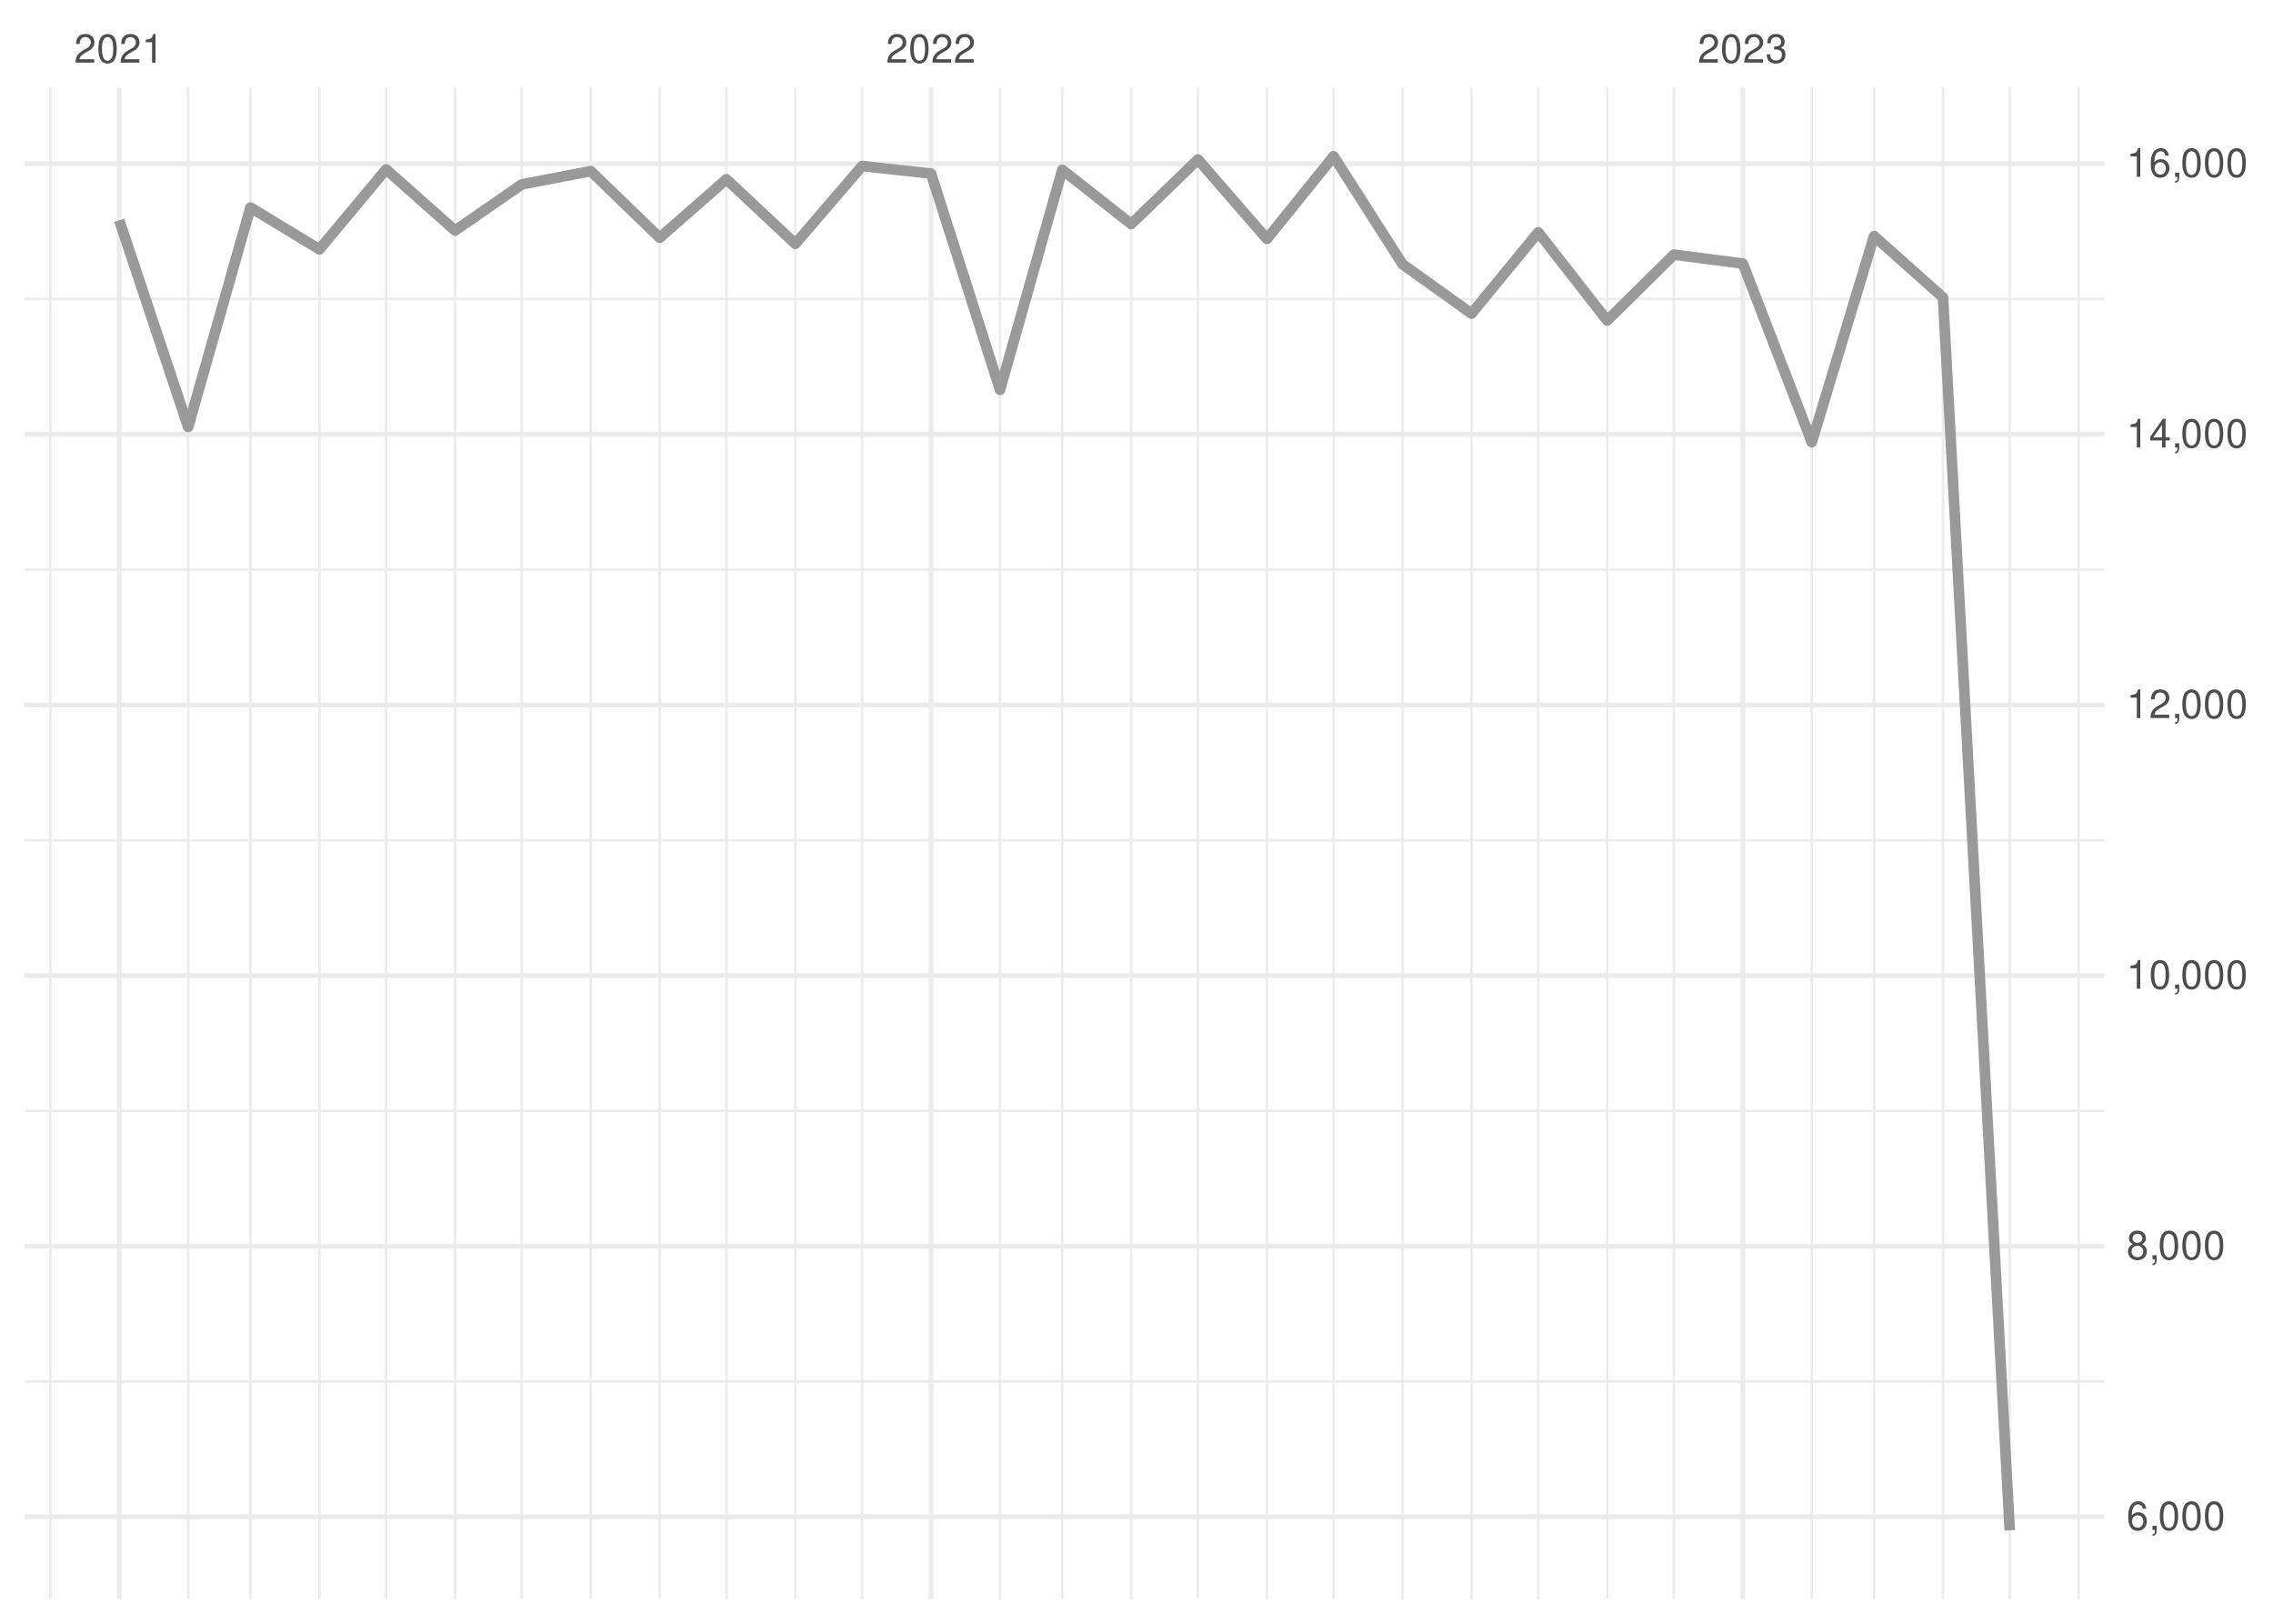
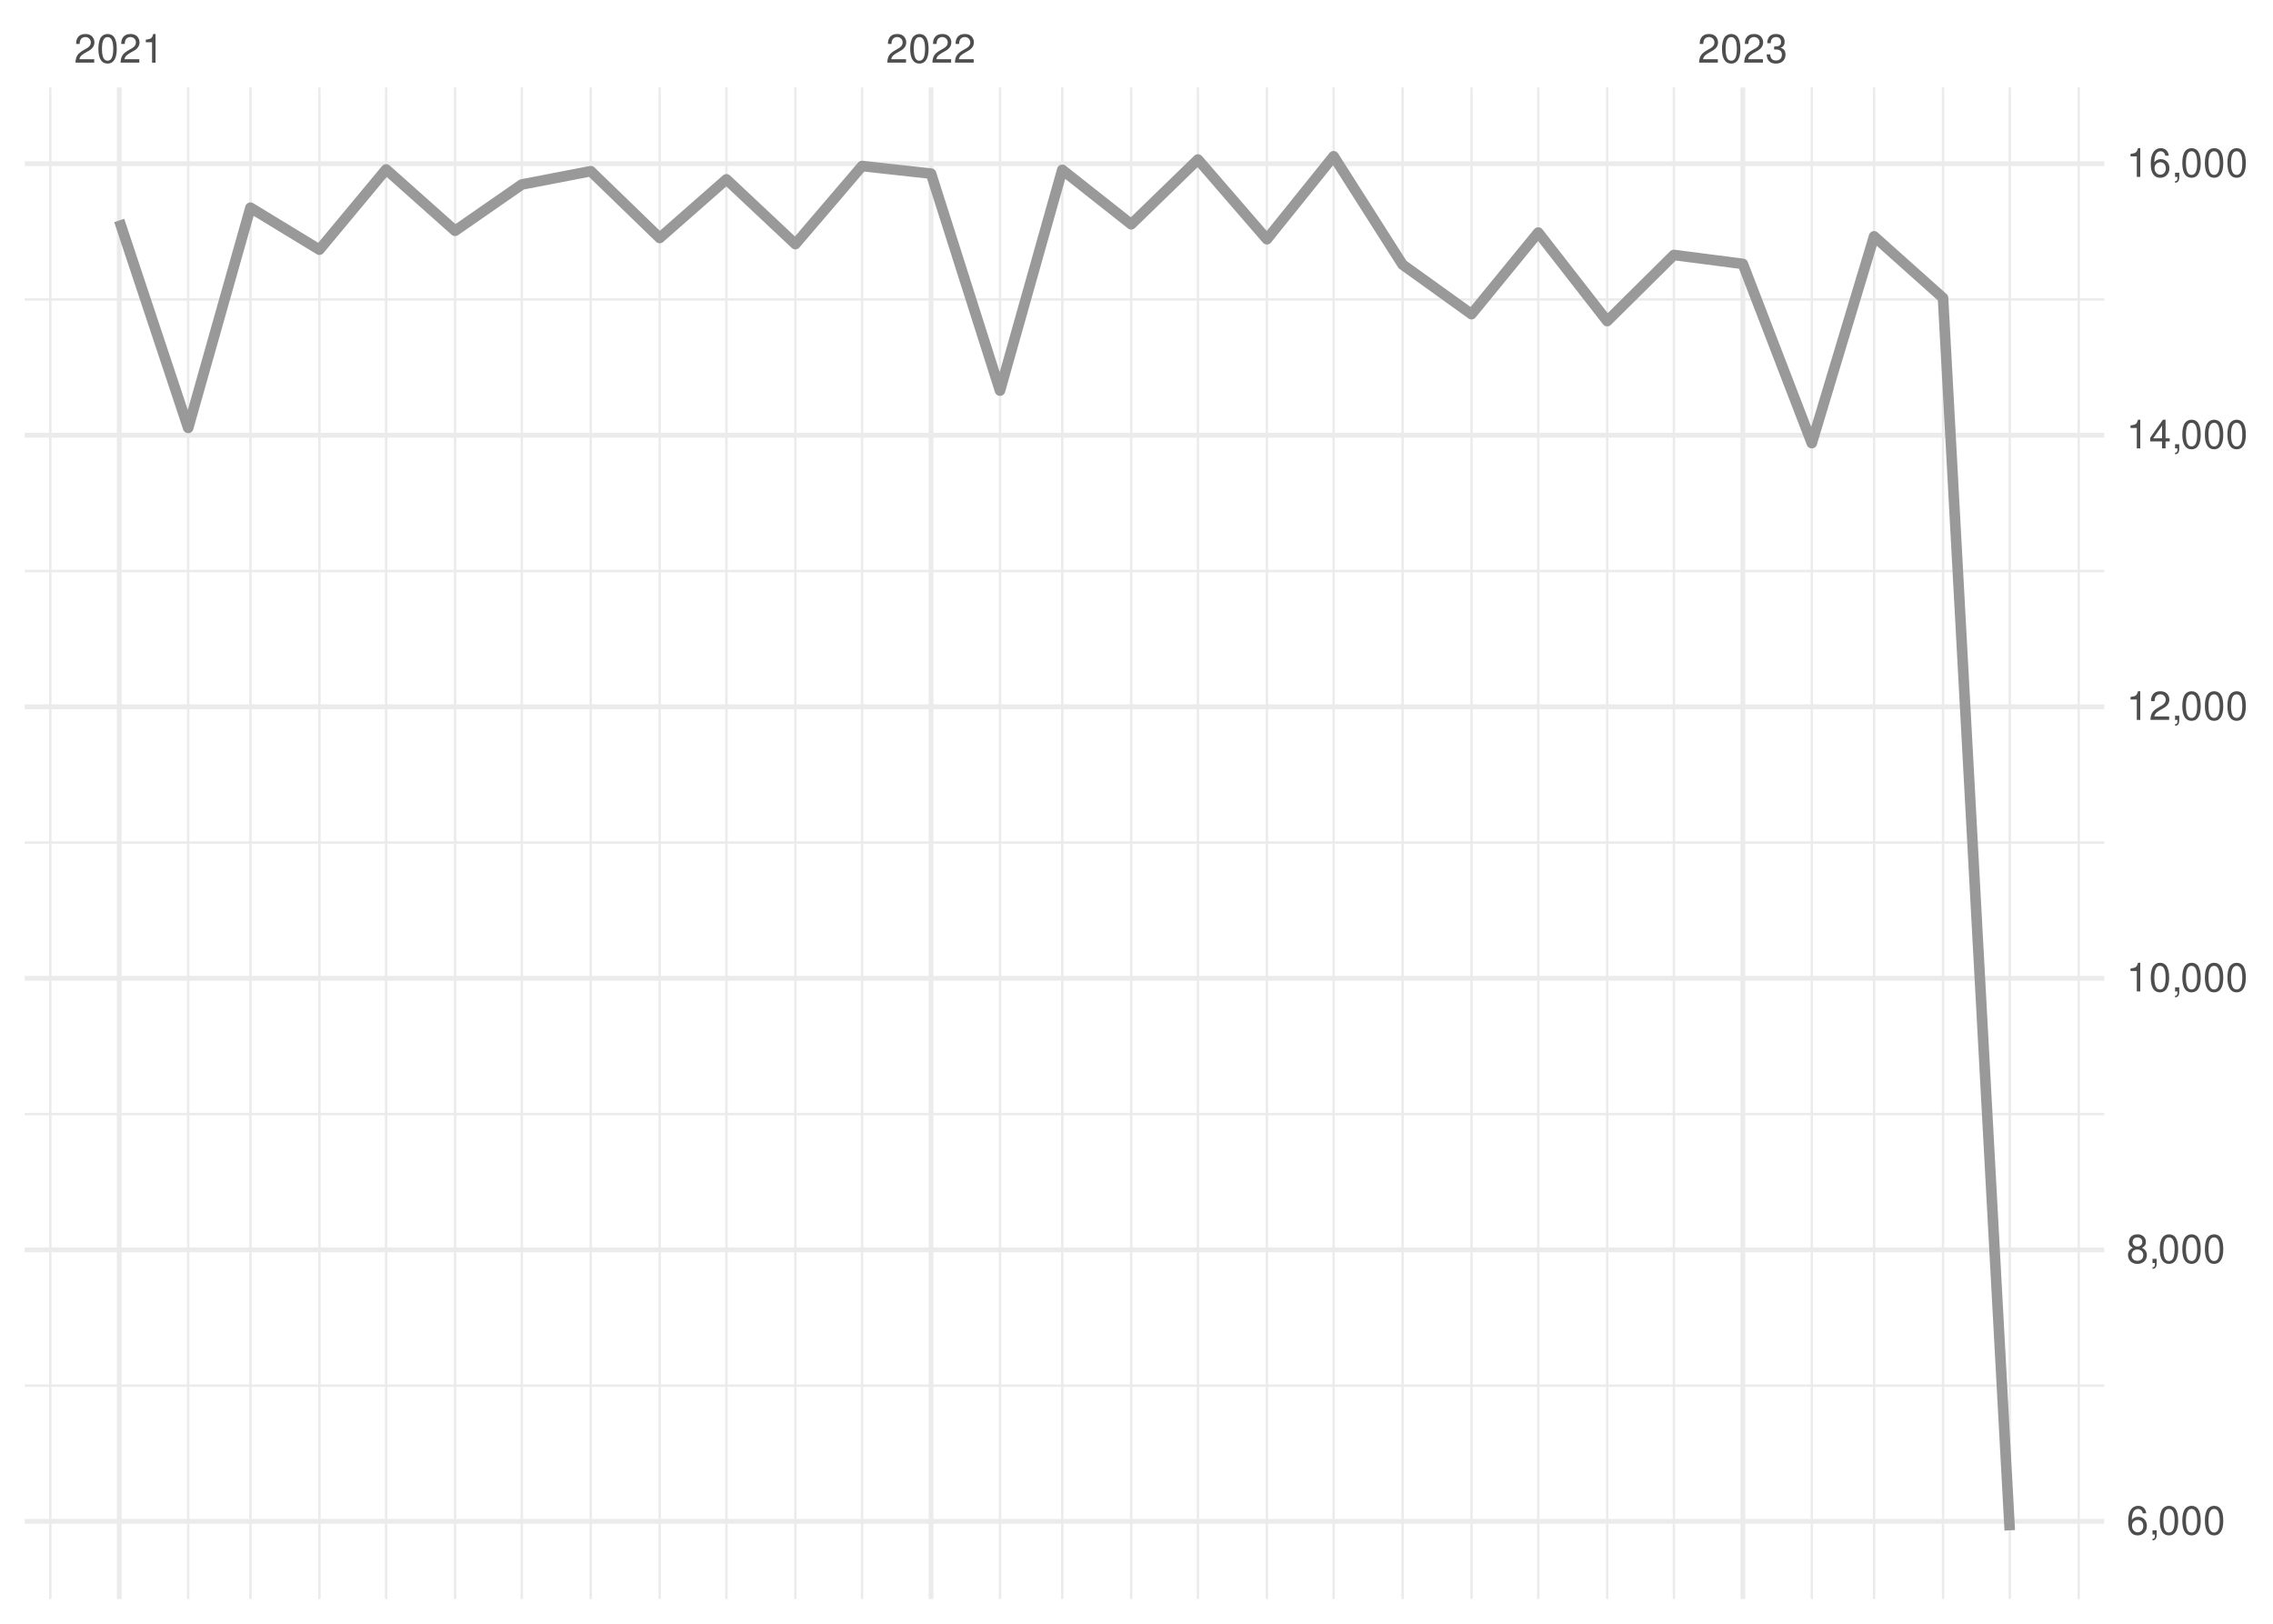
<svg xmlns="http://www.w3.org/2000/svg" xmlns:xlink="http://www.w3.org/1999/xlink" width="504pt" height="360pt" viewBox="0 0 504 360" version="1.1">
  <defs>
    <g>
      <symbol overflow="visible" id="glyph0-0">
        <path style="stroke:none;" d="" />
      </symbol>
      <symbol overflow="visible" id="glyph0-1">
        <path style="stroke:none;" d="M 4.453 -0.766 L 1.172 -0.766 C 1.25 -1.297 1.531 -1.625 2.297 -2.094 L 3.172 -2.594 C 4.047 -3.062 4.5 -3.719 4.5 -4.5 C 4.5 -5.031 4.281 -5.531 3.922 -5.875 C 3.547 -6.203 3.094 -6.359 2.5 -6.359 C 1.703 -6.359 1.125 -6.078 0.781 -5.531 C 0.547 -5.203 0.453 -4.797 0.438 -4.156 L 1.219 -4.156 C 1.234 -4.594 1.297 -4.844 1.406 -5.062 C 1.594 -5.438 2 -5.688 2.469 -5.688 C 3.172 -5.688 3.703 -5.172 3.703 -4.484 C 3.703 -3.969 3.406 -3.531 2.859 -3.219 L 2.047 -2.75 C 0.75 -2 0.375 -1.406 0.297 -0.016 L 4.453 -0.016 Z M 4.453 -0.766 " />
      </symbol>
      <symbol overflow="visible" id="glyph0-2">
        <path style="stroke:none;" d="M 2.422 -6.359 C 1.844 -6.359 1.312 -6.094 0.984 -5.672 C 0.578 -5.109 0.375 -4.25 0.375 -3.078 C 0.375 -0.938 1.078 0.203 2.422 0.203 C 3.734 0.203 4.453 -0.938 4.453 -3.031 C 4.453 -4.25 4.266 -5.078 3.859 -5.672 C 3.531 -6.109 3.016 -6.359 2.422 -6.359 Z M 2.422 -5.672 C 3.25 -5.672 3.672 -4.828 3.672 -3.094 C 3.672 -1.281 3.266 -0.438 2.406 -0.438 C 1.578 -0.438 1.172 -1.312 1.172 -3.062 C 1.172 -4.828 1.578 -5.672 2.422 -5.672 Z M 2.422 -5.672 " />
      </symbol>
      <symbol overflow="visible" id="glyph0-3">
        <path style="stroke:none;" d="M 2.281 -4.531 L 2.281 0 L 3.047 0 L 3.047 -6.359 L 2.547 -6.359 C 2.266 -5.391 2.094 -5.25 0.891 -5.094 L 0.891 -4.531 Z M 2.281 -4.531 " />
      </symbol>
      <symbol overflow="visible" id="glyph0-4">
        <path style="stroke:none;" d="M 1.938 -2.922 L 2.359 -2.922 C 3.203 -2.922 3.656 -2.531 3.656 -1.766 C 3.656 -0.969 3.172 -0.484 2.375 -0.484 C 1.516 -0.484 1.109 -0.922 1.062 -1.844 L 0.281 -1.844 C 0.312 -1.344 0.406 -1 0.547 -0.719 C 0.875 -0.109 1.484 0.203 2.344 0.203 C 3.625 0.203 4.453 -0.578 4.453 -1.781 C 4.453 -2.594 4.141 -3.031 3.391 -3.297 C 3.969 -3.531 4.266 -3.969 4.266 -4.609 C 4.266 -5.703 3.547 -6.359 2.359 -6.359 C 1.109 -6.359 0.438 -5.656 0.406 -4.312 L 1.188 -4.312 C 1.203 -4.703 1.234 -4.922 1.328 -5.109 C 1.5 -5.469 1.891 -5.688 2.375 -5.688 C 3.062 -5.688 3.469 -5.266 3.469 -4.578 C 3.469 -4.141 3.312 -3.859 2.969 -3.719 C 2.766 -3.625 2.484 -3.594 1.938 -3.578 Z M 1.938 -2.922 " />
      </symbol>
      <symbol overflow="visible" id="glyph0-5">
        <path style="stroke:none;" d="M 4.375 -4.703 C 4.234 -5.75 3.562 -6.359 2.609 -6.359 C 1.922 -6.359 1.312 -6.031 0.938 -5.453 C 0.547 -4.828 0.375 -4.062 0.375 -2.906 C 0.375 -1.828 0.531 -1.156 0.906 -0.594 C 1.234 -0.078 1.781 0.203 2.469 0.203 C 3.656 0.203 4.516 -0.688 4.516 -1.922 C 4.516 -3.094 3.719 -3.922 2.609 -3.922 C 1.984 -3.922 1.5 -3.688 1.172 -3.234 C 1.172 -4.797 1.672 -5.672 2.562 -5.672 C 3.109 -5.672 3.484 -5.328 3.609 -4.703 Z M 2.5 -3.234 C 3.25 -3.234 3.719 -2.703 3.719 -1.859 C 3.719 -1.062 3.188 -0.484 2.484 -0.484 C 1.766 -0.484 1.219 -1.094 1.219 -1.906 C 1.219 -2.688 1.734 -3.234 2.5 -3.234 Z M 2.5 -3.234 " />
      </symbol>
      <symbol overflow="visible" id="glyph0-6">
        <path style="stroke:none;" d="M 0.766 -0.922 L 0.766 0 L 1.297 0 L 1.297 0.156 C 1.297 0.766 1.172 0.938 0.766 0.953 L 0.766 1.297 C 1.344 1.312 1.688 0.891 1.688 0.141 L 1.688 -0.922 Z M 0.766 -0.922 " />
      </symbol>
      <symbol overflow="visible" id="glyph0-7">
        <path style="stroke:none;" d="M 3.438 -3.359 C 4.094 -3.75 4.297 -4.062 4.297 -4.656 C 4.297 -5.672 3.531 -6.359 2.422 -6.359 C 1.312 -6.359 0.547 -5.672 0.547 -4.672 C 0.547 -4.062 0.75 -3.75 1.391 -3.359 C 0.672 -2.984 0.328 -2.469 0.328 -1.766 C 0.328 -0.609 1.172 0.203 2.422 0.203 C 3.656 0.203 4.516 -0.609 4.516 -1.766 C 4.516 -2.469 4.156 -2.984 3.438 -3.359 Z M 2.422 -5.672 C 3.078 -5.672 3.5 -5.281 3.5 -4.641 C 3.5 -4.047 3.062 -3.656 2.422 -3.656 C 1.766 -3.656 1.344 -4.047 1.344 -4.656 C 1.344 -5.281 1.766 -5.672 2.422 -5.672 Z M 2.422 -3 C 3.188 -3 3.719 -2.484 3.719 -1.75 C 3.719 -0.984 3.203 -0.484 2.406 -0.484 C 1.641 -0.484 1.125 -1 1.125 -1.734 C 1.125 -2.5 1.641 -3 2.422 -3 Z M 2.422 -3 " />
      </symbol>
      <symbol overflow="visible" id="glyph0-8">
        <path style="stroke:none;" d="M 2.875 -1.547 L 2.875 0 L 3.656 0 L 3.656 -1.547 L 4.578 -1.547 L 4.578 -2.234 L 3.656 -2.234 L 3.656 -6.359 L 3.078 -6.359 L 0.25 -2.359 L 0.25 -1.547 Z M 2.875 -2.234 L 0.922 -2.234 L 2.875 -5.047 Z M 2.875 -2.234 " />
      </symbol>
    </g>
    <clipPath id="clip1">
-       <path d="M 5.48 306 L 466.59 306 L 466.59 307 L 5.48 307 Z M 5.48 306 " />
+       <path d="M 5.48 306 L 466.59 306 L 466.59 308 L 5.48 308 Z M 5.48 306 " />
    </clipPath>
    <clipPath id="clip2">
-       <path d="M 5.48 246 L 466.59 246 L 466.59 247 L 5.48 247 Z M 5.48 246 " />
+       <path d="M 5.48 246 L 466.59 246 L 466.59 248 L 5.48 248 Z M 5.48 246 " />
    </clipPath>
    <clipPath id="clip3">
-       <path d="M 5.48 186 L 466.59 186 L 466.59 187 L 5.48 187 Z M 5.48 186 " />
+       <path d="M 5.48 186 L 466.59 186 L 466.59 188 L 5.48 188 Z M 5.48 186 " />
    </clipPath>
    <clipPath id="clip4">
      <path d="M 5.48 126 L 466.59 126 L 466.59 127 L 5.48 127 Z M 5.48 126 " />
    </clipPath>
    <clipPath id="clip5">
      <path d="M 5.48 66 L 466.59 66 L 466.59 67 L 5.48 67 Z M 5.48 66 " />
    </clipPath>
    <clipPath id="clip6">
      <path d="M 10 19.41 L 12 19.41 L 12 354.52 L 10 354.52 Z M 10 19.41 " />
    </clipPath>
    <clipPath id="clip7">
      <path d="M 41 19.41 L 42 19.41 L 42 354.52 L 41 354.52 Z M 41 19.41 " />
    </clipPath>
    <clipPath id="clip8">
      <path d="M 55 19.41 L 56 19.41 L 56 354.52 L 55 354.52 Z M 55 19.41 " />
    </clipPath>
    <clipPath id="clip9">
      <path d="M 70 19.41 L 72 19.41 L 72 354.52 L 70 354.52 Z M 70 19.41 " />
    </clipPath>
    <clipPath id="clip10">
      <path d="M 85 19.41 L 86 19.41 L 86 354.52 L 85 354.52 Z M 85 19.41 " />
    </clipPath>
    <clipPath id="clip11">
      <path d="M 100 19.41 L 102 19.41 L 102 354.52 L 100 354.52 Z M 100 19.41 " />
    </clipPath>
    <clipPath id="clip12">
      <path d="M 115 19.41 L 116 19.41 L 116 354.52 L 115 354.52 Z M 115 19.41 " />
    </clipPath>
    <clipPath id="clip13">
      <path d="M 130 19.41 L 132 19.41 L 132 354.52 L 130 354.52 Z M 130 19.41 " />
    </clipPath>
    <clipPath id="clip14">
      <path d="M 146 19.41 L 147 19.41 L 147 354.52 L 146 354.52 Z M 146 19.41 " />
    </clipPath>
    <clipPath id="clip15">
      <path d="M 160 19.41 L 162 19.41 L 162 354.52 L 160 354.52 Z M 160 19.41 " />
    </clipPath>
    <clipPath id="clip16">
      <path d="M 176 19.41 L 177 19.41 L 177 354.52 L 176 354.52 Z M 176 19.41 " />
    </clipPath>
    <clipPath id="clip17">
      <path d="M 190 19.41 L 192 19.41 L 192 354.52 L 190 354.52 Z M 190 19.41 " />
    </clipPath>
    <clipPath id="clip18">
      <path d="M 221 19.41 L 222 19.41 L 222 354.52 L 221 354.52 Z M 221 19.41 " />
    </clipPath>
    <clipPath id="clip19">
      <path d="M 235 19.41 L 236 19.41 L 236 354.52 L 235 354.52 Z M 235 19.41 " />
    </clipPath>
    <clipPath id="clip20">
      <path d="M 250 19.41 L 252 19.41 L 252 354.52 L 250 354.52 Z M 250 19.41 " />
    </clipPath>
    <clipPath id="clip21">
      <path d="M 265 19.41 L 266 19.41 L 266 354.52 L 265 354.52 Z M 265 19.41 " />
    </clipPath>
    <clipPath id="clip22">
      <path d="M 280 19.41 L 282 19.41 L 282 354.52 L 280 354.52 Z M 280 19.41 " />
    </clipPath>
    <clipPath id="clip23">
      <path d="M 295 19.41 L 296 19.41 L 296 354.52 L 295 354.52 Z M 295 19.41 " />
    </clipPath>
    <clipPath id="clip24">
      <path d="M 310 19.41 L 312 19.41 L 312 354.52 L 310 354.52 Z M 310 19.41 " />
    </clipPath>
    <clipPath id="clip25">
      <path d="M 326 19.41 L 327 19.41 L 327 354.52 L 326 354.52 Z M 326 19.41 " />
    </clipPath>
    <clipPath id="clip26">
      <path d="M 340 19.41 L 342 19.41 L 342 354.52 L 340 354.52 Z M 340 19.41 " />
    </clipPath>
    <clipPath id="clip27">
      <path d="M 356 19.41 L 357 19.41 L 357 354.52 L 356 354.52 Z M 356 19.41 " />
    </clipPath>
    <clipPath id="clip28">
      <path d="M 370 19.41 L 372 19.41 L 372 354.52 L 370 354.52 Z M 370 19.41 " />
    </clipPath>
    <clipPath id="clip29">
      <path d="M 401 19.41 L 403 19.41 L 403 354.52 L 401 354.52 Z M 401 19.41 " />
    </clipPath>
    <clipPath id="clip30">
      <path d="M 415 19.41 L 416 19.41 L 416 354.52 L 415 354.52 Z M 415 19.41 " />
    </clipPath>
    <clipPath id="clip31">
      <path d="M 430 19.41 L 432 19.41 L 432 354.52 L 430 354.52 Z M 430 19.41 " />
    </clipPath>
    <clipPath id="clip32">
      <path d="M 445 19.41 L 446 19.41 L 446 354.52 L 445 354.52 Z M 445 19.41 " />
    </clipPath>
    <clipPath id="clip33">
      <path d="M 460 19.41 L 462 19.41 L 462 354.52 L 460 354.52 Z M 460 19.41 " />
    </clipPath>
    <clipPath id="clip34">
-       <path d="M 5.48 335 L 466.59 335 L 466.59 337 L 5.48 337 Z M 5.48 335 " />
+       <path d="M 5.48 336 L 466.59 336 L 466.59 338 L 5.48 338 Z M 5.48 336 " />
    </clipPath>
    <clipPath id="clip35">
-       <path d="M 5.48 275 L 466.59 275 L 466.59 277 L 5.48 277 Z M 5.48 275 " />
+       <path d="M 5.48 276 L 466.59 276 L 466.59 278 L 5.48 278 Z M 5.48 276 " />
    </clipPath>
    <clipPath id="clip36">
-       <path d="M 5.48 215 L 466.59 215 L 466.59 217 L 5.48 217 Z M 5.48 215 " />
+       <path d="M 5.48 216 L 466.59 216 L 466.59 218 L 5.48 218 Z M 5.48 216 " />
    </clipPath>
    <clipPath id="clip37">
-       <path d="M 5.48 155 L 466.59 155 L 466.59 157 L 5.48 157 Z M 5.48 155 " />
+       <path d="M 5.48 156 L 466.59 156 L 466.59 158 L 5.48 158 Z M 5.48 156 " />
    </clipPath>
    <clipPath id="clip38">
-       <path d="M 5.48 95 L 466.59 95 L 466.59 97 L 5.48 97 Z M 5.48 95 " />
+       <path d="M 5.48 95 L 466.59 95 L 466.59 98 L 5.48 98 Z M 5.48 95 " />
    </clipPath>
    <clipPath id="clip39">
      <path d="M 5.48 35 L 466.59 35 L 466.59 37 L 5.48 37 Z M 5.48 35 " />
    </clipPath>
    <clipPath id="clip40">
      <path d="M 25 19.41 L 27 19.41 L 27 354.52 L 25 354.52 Z M 25 19.41 " />
    </clipPath>
    <clipPath id="clip41">
      <path d="M 205 19.41 L 207 19.41 L 207 354.52 L 205 354.52 Z M 205 19.41 " />
    </clipPath>
    <clipPath id="clip42">
      <path d="M 385 19.41 L 387 19.41 L 387 354.52 L 385 354.52 Z M 385 19.41 " />
    </clipPath>
  </defs>
  <g id="surface26">
    <rect x="0" y="0" width="504" height="360" style="fill:rgb(100%,100%,100%);fill-opacity:1;stroke:none;" />
    <g clip-path="url(#clip1)" clip-rule="nonzero">
-       <path style="fill:none;stroke-width:0.533;stroke-linecap:butt;stroke-linejoin:round;stroke:rgb(92.157%,92.157%,92.157%);stroke-opacity:1;stroke-miterlimit:10;" d="M 5.48 306.289 L 466.59 306.289 " />
+       <path style="fill:none;stroke-width:0.533;stroke-linecap:butt;stroke-linejoin:round;stroke:rgb(92.157%,92.157%,92.157%);stroke-opacity:1;stroke-miterlimit:10;" d="M 5.48 307.203 L 466.59 307.203 " />
    </g>
    <g clip-path="url(#clip2)" clip-rule="nonzero">
-       <path style="fill:none;stroke-width:0.533;stroke-linecap:butt;stroke-linejoin:round;stroke:rgb(92.157%,92.157%,92.157%);stroke-opacity:1;stroke-miterlimit:10;" d="M 5.48 246.289 L 466.59 246.289 " />
+       <path style="fill:none;stroke-width:0.533;stroke-linecap:butt;stroke-linejoin:round;stroke:rgb(92.157%,92.157%,92.157%);stroke-opacity:1;stroke-miterlimit:10;" d="M 5.48 247 L 466.59 247 " />
    </g>
    <g clip-path="url(#clip3)" clip-rule="nonzero">
-       <path style="fill:none;stroke-width:0.533;stroke-linecap:butt;stroke-linejoin:round;stroke:rgb(92.157%,92.157%,92.157%);stroke-opacity:1;stroke-miterlimit:10;" d="M 5.48 186.289 L 466.59 186.289 " />
+       <path style="fill:none;stroke-width:0.533;stroke-linecap:butt;stroke-linejoin:round;stroke:rgb(92.157%,92.157%,92.157%);stroke-opacity:1;stroke-miterlimit:10;" d="M 5.48 186.801 L 466.59 186.801 " />
    </g>
    <g clip-path="url(#clip4)" clip-rule="nonzero">
-       <path style="fill:none;stroke-width:0.533;stroke-linecap:butt;stroke-linejoin:round;stroke:rgb(92.157%,92.157%,92.157%);stroke-opacity:1;stroke-miterlimit:10;" d="M 5.48 126.293 L 466.59 126.293 " />
+       <path style="fill:none;stroke-width:0.533;stroke-linecap:butt;stroke-linejoin:round;stroke:rgb(92.157%,92.157%,92.157%);stroke-opacity:1;stroke-miterlimit:10;" d="M 5.48 126.602 L 466.59 126.602 " />
    </g>
    <g clip-path="url(#clip5)" clip-rule="nonzero">
-       <path style="fill:none;stroke-width:0.533;stroke-linecap:butt;stroke-linejoin:round;stroke:rgb(92.157%,92.157%,92.157%);stroke-opacity:1;stroke-miterlimit:10;" d="M 5.48 66.293 L 466.59 66.293 " />
+       <path style="fill:none;stroke-width:0.533;stroke-linecap:butt;stroke-linejoin:round;stroke:rgb(92.157%,92.157%,92.157%);stroke-opacity:1;stroke-miterlimit:10;" d="M 5.48 66.398 L 466.59 66.398 " />
    </g>
    <g clip-path="url(#clip6)" clip-rule="nonzero">
      <path style="fill:none;stroke-width:0.533;stroke-linecap:butt;stroke-linejoin:round;stroke:rgb(92.157%,92.157%,92.157%);stroke-opacity:1;stroke-miterlimit:10;" d="M 11.152 354.52 L 11.152 19.41 " />
    </g>
    <g clip-path="url(#clip7)" clip-rule="nonzero">
      <path style="fill:none;stroke-width:0.533;stroke-linecap:butt;stroke-linejoin:round;stroke:rgb(92.157%,92.157%,92.157%);stroke-opacity:1;stroke-miterlimit:10;" d="M 41.727 354.52 L 41.727 19.41 " />
    </g>
    <g clip-path="url(#clip8)" clip-rule="nonzero">
      <path style="fill:none;stroke-width:0.533;stroke-linecap:butt;stroke-linejoin:round;stroke:rgb(92.157%,92.157%,92.157%);stroke-opacity:1;stroke-miterlimit:10;" d="M 55.535 354.52 L 55.535 19.41 " />
    </g>
    <g clip-path="url(#clip9)" clip-rule="nonzero">
      <path style="fill:none;stroke-width:0.533;stroke-linecap:butt;stroke-linejoin:round;stroke:rgb(92.157%,92.157%,92.157%);stroke-opacity:1;stroke-miterlimit:10;" d="M 70.824 354.52 L 70.824 19.41 " />
    </g>
    <g clip-path="url(#clip10)" clip-rule="nonzero">
      <path style="fill:none;stroke-width:0.533;stroke-linecap:butt;stroke-linejoin:round;stroke:rgb(92.157%,92.157%,92.157%);stroke-opacity:1;stroke-miterlimit:10;" d="M 85.617 354.52 L 85.617 19.41 " />
    </g>
    <g clip-path="url(#clip11)" clip-rule="nonzero">
      <path style="fill:none;stroke-width:0.533;stroke-linecap:butt;stroke-linejoin:round;stroke:rgb(92.157%,92.157%,92.157%);stroke-opacity:1;stroke-miterlimit:10;" d="M 100.906 354.52 L 100.906 19.41 " />
    </g>
    <g clip-path="url(#clip12)" clip-rule="nonzero">
      <path style="fill:none;stroke-width:0.533;stroke-linecap:butt;stroke-linejoin:round;stroke:rgb(92.157%,92.157%,92.157%);stroke-opacity:1;stroke-miterlimit:10;" d="M 115.703 354.52 L 115.703 19.41 " />
    </g>
    <g clip-path="url(#clip13)" clip-rule="nonzero">
      <path style="fill:none;stroke-width:0.533;stroke-linecap:butt;stroke-linejoin:round;stroke:rgb(92.157%,92.157%,92.157%);stroke-opacity:1;stroke-miterlimit:10;" d="M 130.988 354.52 L 130.988 19.41 " />
    </g>
    <g clip-path="url(#clip14)" clip-rule="nonzero">
      <path style="fill:none;stroke-width:0.533;stroke-linecap:butt;stroke-linejoin:round;stroke:rgb(92.157%,92.157%,92.157%);stroke-opacity:1;stroke-miterlimit:10;" d="M 146.277 354.52 L 146.277 19.41 " />
    </g>
    <g clip-path="url(#clip15)" clip-rule="nonzero">
      <path style="fill:none;stroke-width:0.533;stroke-linecap:butt;stroke-linejoin:round;stroke:rgb(92.157%,92.157%,92.157%);stroke-opacity:1;stroke-miterlimit:10;" d="M 161.074 354.52 L 161.074 19.41 " />
    </g>
    <g clip-path="url(#clip16)" clip-rule="nonzero">
      <path style="fill:none;stroke-width:0.533;stroke-linecap:butt;stroke-linejoin:round;stroke:rgb(92.157%,92.157%,92.157%);stroke-opacity:1;stroke-miterlimit:10;" d="M 176.359 354.52 L 176.359 19.41 " />
    </g>
    <g clip-path="url(#clip17)" clip-rule="nonzero">
      <path style="fill:none;stroke-width:0.533;stroke-linecap:butt;stroke-linejoin:round;stroke:rgb(92.157%,92.157%,92.157%);stroke-opacity:1;stroke-miterlimit:10;" d="M 191.156 354.52 L 191.156 19.41 " />
    </g>
    <g clip-path="url(#clip18)" clip-rule="nonzero">
      <path style="fill:none;stroke-width:0.533;stroke-linecap:butt;stroke-linejoin:round;stroke:rgb(92.157%,92.157%,92.157%);stroke-opacity:1;stroke-miterlimit:10;" d="M 221.734 354.52 L 221.734 19.41 " />
    </g>
    <g clip-path="url(#clip19)" clip-rule="nonzero">
      <path style="fill:none;stroke-width:0.533;stroke-linecap:butt;stroke-linejoin:round;stroke:rgb(92.157%,92.157%,92.157%);stroke-opacity:1;stroke-miterlimit:10;" d="M 235.543 354.52 L 235.543 19.41 " />
    </g>
    <g clip-path="url(#clip20)" clip-rule="nonzero">
      <path style="fill:none;stroke-width:0.533;stroke-linecap:butt;stroke-linejoin:round;stroke:rgb(92.157%,92.157%,92.157%);stroke-opacity:1;stroke-miterlimit:10;" d="M 250.828 354.52 L 250.828 19.41 " />
    </g>
    <g clip-path="url(#clip21)" clip-rule="nonzero">
      <path style="fill:none;stroke-width:0.533;stroke-linecap:butt;stroke-linejoin:round;stroke:rgb(92.157%,92.157%,92.157%);stroke-opacity:1;stroke-miterlimit:10;" d="M 265.625 354.52 L 265.625 19.41 " />
    </g>
    <g clip-path="url(#clip22)" clip-rule="nonzero">
      <path style="fill:none;stroke-width:0.533;stroke-linecap:butt;stroke-linejoin:round;stroke:rgb(92.157%,92.157%,92.157%);stroke-opacity:1;stroke-miterlimit:10;" d="M 280.914 354.52 L 280.914 19.41 " />
    </g>
    <g clip-path="url(#clip23)" clip-rule="nonzero">
      <path style="fill:none;stroke-width:0.533;stroke-linecap:butt;stroke-linejoin:round;stroke:rgb(92.157%,92.157%,92.157%);stroke-opacity:1;stroke-miterlimit:10;" d="M 295.707 354.52 L 295.707 19.41 " />
    </g>
    <g clip-path="url(#clip24)" clip-rule="nonzero">
      <path style="fill:none;stroke-width:0.533;stroke-linecap:butt;stroke-linejoin:round;stroke:rgb(92.157%,92.157%,92.157%);stroke-opacity:1;stroke-miterlimit:10;" d="M 310.996 354.52 L 310.996 19.41 " />
    </g>
    <g clip-path="url(#clip25)" clip-rule="nonzero">
      <path style="fill:none;stroke-width:0.533;stroke-linecap:butt;stroke-linejoin:round;stroke:rgb(92.157%,92.157%,92.157%);stroke-opacity:1;stroke-miterlimit:10;" d="M 326.285 354.52 L 326.285 19.41 " />
    </g>
    <g clip-path="url(#clip26)" clip-rule="nonzero">
      <path style="fill:none;stroke-width:0.533;stroke-linecap:butt;stroke-linejoin:round;stroke:rgb(92.157%,92.157%,92.157%);stroke-opacity:1;stroke-miterlimit:10;" d="M 341.078 354.52 L 341.078 19.41 " />
    </g>
    <g clip-path="url(#clip27)" clip-rule="nonzero">
      <path style="fill:none;stroke-width:0.533;stroke-linecap:butt;stroke-linejoin:round;stroke:rgb(92.157%,92.157%,92.157%);stroke-opacity:1;stroke-miterlimit:10;" d="M 356.367 354.52 L 356.367 19.41 " />
    </g>
    <g clip-path="url(#clip28)" clip-rule="nonzero">
      <path style="fill:none;stroke-width:0.533;stroke-linecap:butt;stroke-linejoin:round;stroke:rgb(92.157%,92.157%,92.157%);stroke-opacity:1;stroke-miterlimit:10;" d="M 371.16 354.52 L 371.16 19.41 " />
    </g>
    <g clip-path="url(#clip29)" clip-rule="nonzero">
      <path style="fill:none;stroke-width:0.533;stroke-linecap:butt;stroke-linejoin:round;stroke:rgb(92.157%,92.157%,92.157%);stroke-opacity:1;stroke-miterlimit:10;" d="M 401.738 354.52 L 401.738 19.41 " />
    </g>
    <g clip-path="url(#clip30)" clip-rule="nonzero">
      <path style="fill:none;stroke-width:0.533;stroke-linecap:butt;stroke-linejoin:round;stroke:rgb(92.157%,92.157%,92.157%);stroke-opacity:1;stroke-miterlimit:10;" d="M 415.547 354.52 L 415.547 19.41 " />
    </g>
    <g clip-path="url(#clip31)" clip-rule="nonzero">
      <path style="fill:none;stroke-width:0.533;stroke-linecap:butt;stroke-linejoin:round;stroke:rgb(92.157%,92.157%,92.157%);stroke-opacity:1;stroke-miterlimit:10;" d="M 430.836 354.52 L 430.836 19.41 " />
    </g>
    <g clip-path="url(#clip32)" clip-rule="nonzero">
      <path style="fill:none;stroke-width:0.533;stroke-linecap:butt;stroke-linejoin:round;stroke:rgb(92.157%,92.157%,92.157%);stroke-opacity:1;stroke-miterlimit:10;" d="M 445.629 354.52 L 445.629 19.41 " />
    </g>
    <g clip-path="url(#clip33)" clip-rule="nonzero">
      <path style="fill:none;stroke-width:0.533;stroke-linecap:butt;stroke-linejoin:round;stroke:rgb(92.157%,92.157%,92.157%);stroke-opacity:1;stroke-miterlimit:10;" d="M 460.918 354.52 L 460.918 19.41 " />
    </g>
    <g clip-path="url(#clip34)" clip-rule="nonzero">
-       <path style="fill:none;stroke-width:1.067;stroke-linecap:butt;stroke-linejoin:round;stroke:rgb(92.157%,92.157%,92.157%);stroke-opacity:1;stroke-miterlimit:10;" d="M 5.48 336.289 L 466.59 336.289 " />
+       <path style="fill:none;stroke-width:1.067;stroke-linecap:butt;stroke-linejoin:round;stroke:rgb(92.157%,92.157%,92.157%);stroke-opacity:1;stroke-miterlimit:10;" d="M 5.48 337.301 L 466.59 337.301 " />
    </g>
    <g clip-path="url(#clip35)" clip-rule="nonzero">
-       <path style="fill:none;stroke-width:1.067;stroke-linecap:butt;stroke-linejoin:round;stroke:rgb(92.157%,92.157%,92.157%);stroke-opacity:1;stroke-miterlimit:10;" d="M 5.48 276.289 L 466.59 276.289 " />
+       <path style="fill:none;stroke-width:1.067;stroke-linecap:butt;stroke-linejoin:round;stroke:rgb(92.157%,92.157%,92.157%);stroke-opacity:1;stroke-miterlimit:10;" d="M 5.48 277.102 L 466.59 277.102 " />
    </g>
    <g clip-path="url(#clip36)" clip-rule="nonzero">
-       <path style="fill:none;stroke-width:1.067;stroke-linecap:butt;stroke-linejoin:round;stroke:rgb(92.157%,92.157%,92.157%);stroke-opacity:1;stroke-miterlimit:10;" d="M 5.48 216.289 L 466.59 216.289 " />
+       <path style="fill:none;stroke-width:1.067;stroke-linecap:butt;stroke-linejoin:round;stroke:rgb(92.157%,92.157%,92.157%);stroke-opacity:1;stroke-miterlimit:10;" d="M 5.48 216.902 L 466.59 216.902 " />
    </g>
    <g clip-path="url(#clip37)" clip-rule="nonzero">
-       <path style="fill:none;stroke-width:1.067;stroke-linecap:butt;stroke-linejoin:round;stroke:rgb(92.157%,92.157%,92.157%);stroke-opacity:1;stroke-miterlimit:10;" d="M 5.48 156.293 L 466.59 156.293 " />
+       <path style="fill:none;stroke-width:1.067;stroke-linecap:butt;stroke-linejoin:round;stroke:rgb(92.157%,92.157%,92.157%);stroke-opacity:1;stroke-miterlimit:10;" d="M 5.48 156.699 L 466.59 156.699 " />
    </g>
    <g clip-path="url(#clip38)" clip-rule="nonzero">
-       <path style="fill:none;stroke-width:1.067;stroke-linecap:butt;stroke-linejoin:round;stroke:rgb(92.157%,92.157%,92.157%);stroke-opacity:1;stroke-miterlimit:10;" d="M 5.48 96.293 L 466.59 96.293 " />
+       <path style="fill:none;stroke-width:1.067;stroke-linecap:butt;stroke-linejoin:round;stroke:rgb(92.157%,92.157%,92.157%);stroke-opacity:1;stroke-miterlimit:10;" d="M 5.48 96.5 L 466.59 96.5 " />
    </g>
    <g clip-path="url(#clip39)" clip-rule="nonzero">
-       <path style="fill:none;stroke-width:1.067;stroke-linecap:butt;stroke-linejoin:round;stroke:rgb(92.157%,92.157%,92.157%);stroke-opacity:1;stroke-miterlimit:10;" d="M 5.48 36.293 L 466.59 36.293 " />
+       <path style="fill:none;stroke-width:1.067;stroke-linecap:butt;stroke-linejoin:round;stroke:rgb(92.157%,92.157%,92.157%);stroke-opacity:1;stroke-miterlimit:10;" d="M 5.48 36.297 L 466.59 36.297 " />
    </g>
    <g clip-path="url(#clip40)" clip-rule="nonzero">
      <path style="fill:none;stroke-width:1.067;stroke-linecap:butt;stroke-linejoin:round;stroke:rgb(92.157%,92.157%,92.157%);stroke-opacity:1;stroke-miterlimit:10;" d="M 26.438 354.52 L 26.438 19.41 " />
    </g>
    <g clip-path="url(#clip41)" clip-rule="nonzero">
      <path style="fill:none;stroke-width:1.067;stroke-linecap:butt;stroke-linejoin:round;stroke:rgb(92.157%,92.157%,92.157%);stroke-opacity:1;stroke-miterlimit:10;" d="M 206.445 354.52 L 206.445 19.41 " />
    </g>
    <g clip-path="url(#clip42)" clip-rule="nonzero">
      <path style="fill:none;stroke-width:1.067;stroke-linecap:butt;stroke-linejoin:round;stroke:rgb(92.157%,92.157%,92.157%);stroke-opacity:1;stroke-miterlimit:10;" d="M 386.449 354.52 L 386.449 19.41 " />
    </g>
-     <path style="fill:none;stroke-width:2.347;stroke-linecap:butt;stroke-linejoin:round;stroke:rgb(60%,60%,60%);stroke-opacity:1;stroke-miterlimit:10;" d="M 26.438 48.832 L 41.727 94.672 L 55.535 46.012 L 70.824 55.281 L 85.617 37.555 L 100.906 51.113 L 115.703 40.883 L 130.988 37.941 L 146.277 52.703 L 161.074 39.742 L 176.359 54.055 L 191.156 36.805 L 206.445 38.484 L 221.734 86.422 L 235.543 37.645 L 250.828 49.672 L 265.625 35.363 L 280.914 52.973 L 295.707 34.645 L 310.996 58.582 L 326.285 69.531 L 341.078 51.504 L 356.367 71.062 L 371.16 56.453 L 386.449 58.434 L 401.738 98.031 L 415.547 52.344 L 430.836 65.961 L 445.629 339.289 " />
+     <path style="fill:none;stroke-width:2.347;stroke-linecap:butt;stroke-linejoin:round;stroke:rgb(60%,60%,60%);stroke-opacity:1;stroke-miterlimit:10;" d="M 26.438 48.879 L 41.727 94.875 L 55.535 46.051 L 70.824 55.352 L 85.617 37.562 L 100.906 51.168 L 115.703 40.902 L 130.988 37.953 L 146.277 52.762 L 161.074 39.762 L 176.359 54.117 L 191.156 36.809 L 206.445 38.496 L 221.734 86.598 L 235.543 37.652 L 250.828 49.723 L 265.625 35.367 L 280.914 53.035 L 295.707 34.645 L 310.996 58.664 L 326.285 69.648 L 341.078 51.559 L 356.367 71.184 L 371.16 56.527 L 386.449 58.512 L 401.738 98.246 L 415.547 52.402 L 430.836 66.066 L 445.629 339.289 " />
    <g style="fill:rgb(30.196%,30.196%,30.196%);fill-opacity:1;">
      <use xlink:href="#glyph0-1" x="16.438" y="13.896" />
      <use xlink:href="#glyph0-2" x="21.438" y="13.896" />
      <use xlink:href="#glyph0-1" x="26.438" y="13.896" />
      <use xlink:href="#glyph0-3" x="31.438" y="13.896" />
    </g>
    <g style="fill:rgb(30.196%,30.196%,30.196%);fill-opacity:1;">
      <use xlink:href="#glyph0-1" x="196.445" y="13.896" />
      <use xlink:href="#glyph0-2" x="201.445" y="13.896" />
      <use xlink:href="#glyph0-1" x="206.445" y="13.896" />
      <use xlink:href="#glyph0-1" x="211.445" y="13.896" />
    </g>
    <g style="fill:rgb(30.196%,30.196%,30.196%);fill-opacity:1;">
      <use xlink:href="#glyph0-1" x="376.449" y="13.896" />
      <use xlink:href="#glyph0-2" x="381.449" y="13.896" />
      <use xlink:href="#glyph0-1" x="386.449" y="13.896" />
      <use xlink:href="#glyph0-4" x="391.449" y="13.896" />
    </g>
    <g style="fill:rgb(30.196%,30.196%,30.196%);fill-opacity:1;">
-       <use xlink:href="#glyph0-5" x="471.52" y="339.204" />
-       <use xlink:href="#glyph0-6" x="476.52" y="339.204" />
-       <use xlink:href="#glyph0-2" x="478.52" y="339.204" />
-       <use xlink:href="#glyph0-2" x="483.52" y="339.204" />
-       <use xlink:href="#glyph0-2" x="488.52" y="339.204" />
-     </g>
-     <g style="fill:rgb(30.196%,30.196%,30.196%);fill-opacity:1;">
-       <use xlink:href="#glyph0-7" x="471.52" y="279.204" />
-       <use xlink:href="#glyph0-6" x="476.52" y="279.204" />
-       <use xlink:href="#glyph0-2" x="478.52" y="279.204" />
-       <use xlink:href="#glyph0-2" x="483.52" y="279.204" />
-       <use xlink:href="#glyph0-2" x="488.52" y="279.204" />
-     </g>
-     <g style="fill:rgb(30.196%,30.196%,30.196%);fill-opacity:1;">
-       <use xlink:href="#glyph0-3" x="471.52" y="219.204" />
-       <use xlink:href="#glyph0-2" x="476.52" y="219.204" />
-       <use xlink:href="#glyph0-6" x="481.52" y="219.204" />
-       <use xlink:href="#glyph0-2" x="483.52" y="219.204" />
-       <use xlink:href="#glyph0-2" x="488.52" y="219.204" />
-       <use xlink:href="#glyph0-2" x="493.52" y="219.204" />
-     </g>
-     <g style="fill:rgb(30.196%,30.196%,30.196%);fill-opacity:1;">
-       <use xlink:href="#glyph0-3" x="471.52" y="159.208" />
-       <use xlink:href="#glyph0-1" x="476.52" y="159.208" />
-       <use xlink:href="#glyph0-6" x="481.52" y="159.208" />
-       <use xlink:href="#glyph0-2" x="483.52" y="159.208" />
-       <use xlink:href="#glyph0-2" x="488.52" y="159.208" />
-       <use xlink:href="#glyph0-2" x="493.52" y="159.208" />
-     </g>
-     <g style="fill:rgb(30.196%,30.196%,30.196%);fill-opacity:1;">
-       <use xlink:href="#glyph0-3" x="471.52" y="99.208" />
-       <use xlink:href="#glyph0-8" x="476.52" y="99.208" />
-       <use xlink:href="#glyph0-6" x="481.52" y="99.208" />
-       <use xlink:href="#glyph0-2" x="483.52" y="99.208" />
-       <use xlink:href="#glyph0-2" x="488.52" y="99.208" />
-       <use xlink:href="#glyph0-2" x="493.52" y="99.208" />
-     </g>
-     <g style="fill:rgb(30.196%,30.196%,30.196%);fill-opacity:1;">
-       <use xlink:href="#glyph0-3" x="471.52" y="39.208" />
-       <use xlink:href="#glyph0-5" x="476.52" y="39.208" />
-       <use xlink:href="#glyph0-6" x="481.52" y="39.208" />
-       <use xlink:href="#glyph0-2" x="483.52" y="39.208" />
-       <use xlink:href="#glyph0-2" x="488.52" y="39.208" />
-       <use xlink:href="#glyph0-2" x="493.52" y="39.208" />
+       <use xlink:href="#glyph0-5" x="471.52" y="340.216" />
+       <use xlink:href="#glyph0-6" x="476.52" y="340.216" />
+       <use xlink:href="#glyph0-2" x="478.52" y="340.216" />
+       <use xlink:href="#glyph0-2" x="483.52" y="340.216" />
+       <use xlink:href="#glyph0-2" x="488.52" y="340.216" />
+     </g>
+     <g style="fill:rgb(30.196%,30.196%,30.196%);fill-opacity:1;">
+       <use xlink:href="#glyph0-7" x="471.52" y="280.017" />
+       <use xlink:href="#glyph0-6" x="476.52" y="280.017" />
+       <use xlink:href="#glyph0-2" x="478.52" y="280.017" />
+       <use xlink:href="#glyph0-2" x="483.52" y="280.017" />
+       <use xlink:href="#glyph0-2" x="488.52" y="280.017" />
+     </g>
+     <g style="fill:rgb(30.196%,30.196%,30.196%);fill-opacity:1;">
+       <use xlink:href="#glyph0-3" x="471.52" y="219.817" />
+       <use xlink:href="#glyph0-2" x="476.52" y="219.817" />
+       <use xlink:href="#glyph0-6" x="481.52" y="219.817" />
+       <use xlink:href="#glyph0-2" x="483.52" y="219.817" />
+       <use xlink:href="#glyph0-2" x="488.52" y="219.817" />
+       <use xlink:href="#glyph0-2" x="493.52" y="219.817" />
+     </g>
+     <g style="fill:rgb(30.196%,30.196%,30.196%);fill-opacity:1;">
+       <use xlink:href="#glyph0-3" x="471.52" y="159.614" />
+       <use xlink:href="#glyph0-1" x="476.52" y="159.614" />
+       <use xlink:href="#glyph0-6" x="481.52" y="159.614" />
+       <use xlink:href="#glyph0-2" x="483.52" y="159.614" />
+       <use xlink:href="#glyph0-2" x="488.52" y="159.614" />
+       <use xlink:href="#glyph0-2" x="493.52" y="159.614" />
+     </g>
+     <g style="fill:rgb(30.196%,30.196%,30.196%);fill-opacity:1;">
+       <use xlink:href="#glyph0-3" x="471.52" y="99.415" />
+       <use xlink:href="#glyph0-8" x="476.52" y="99.415" />
+       <use xlink:href="#glyph0-6" x="481.52" y="99.415" />
+       <use xlink:href="#glyph0-2" x="483.52" y="99.415" />
+       <use xlink:href="#glyph0-2" x="488.52" y="99.415" />
+       <use xlink:href="#glyph0-2" x="493.52" y="99.415" />
+     </g>
+     <g style="fill:rgb(30.196%,30.196%,30.196%);fill-opacity:1;">
+       <use xlink:href="#glyph0-3" x="471.52" y="39.212" />
+       <use xlink:href="#glyph0-5" x="476.52" y="39.212" />
+       <use xlink:href="#glyph0-6" x="481.52" y="39.212" />
+       <use xlink:href="#glyph0-2" x="483.52" y="39.212" />
+       <use xlink:href="#glyph0-2" x="488.52" y="39.212" />
+       <use xlink:href="#glyph0-2" x="493.52" y="39.212" />
    </g>
  </g>
</svg>
